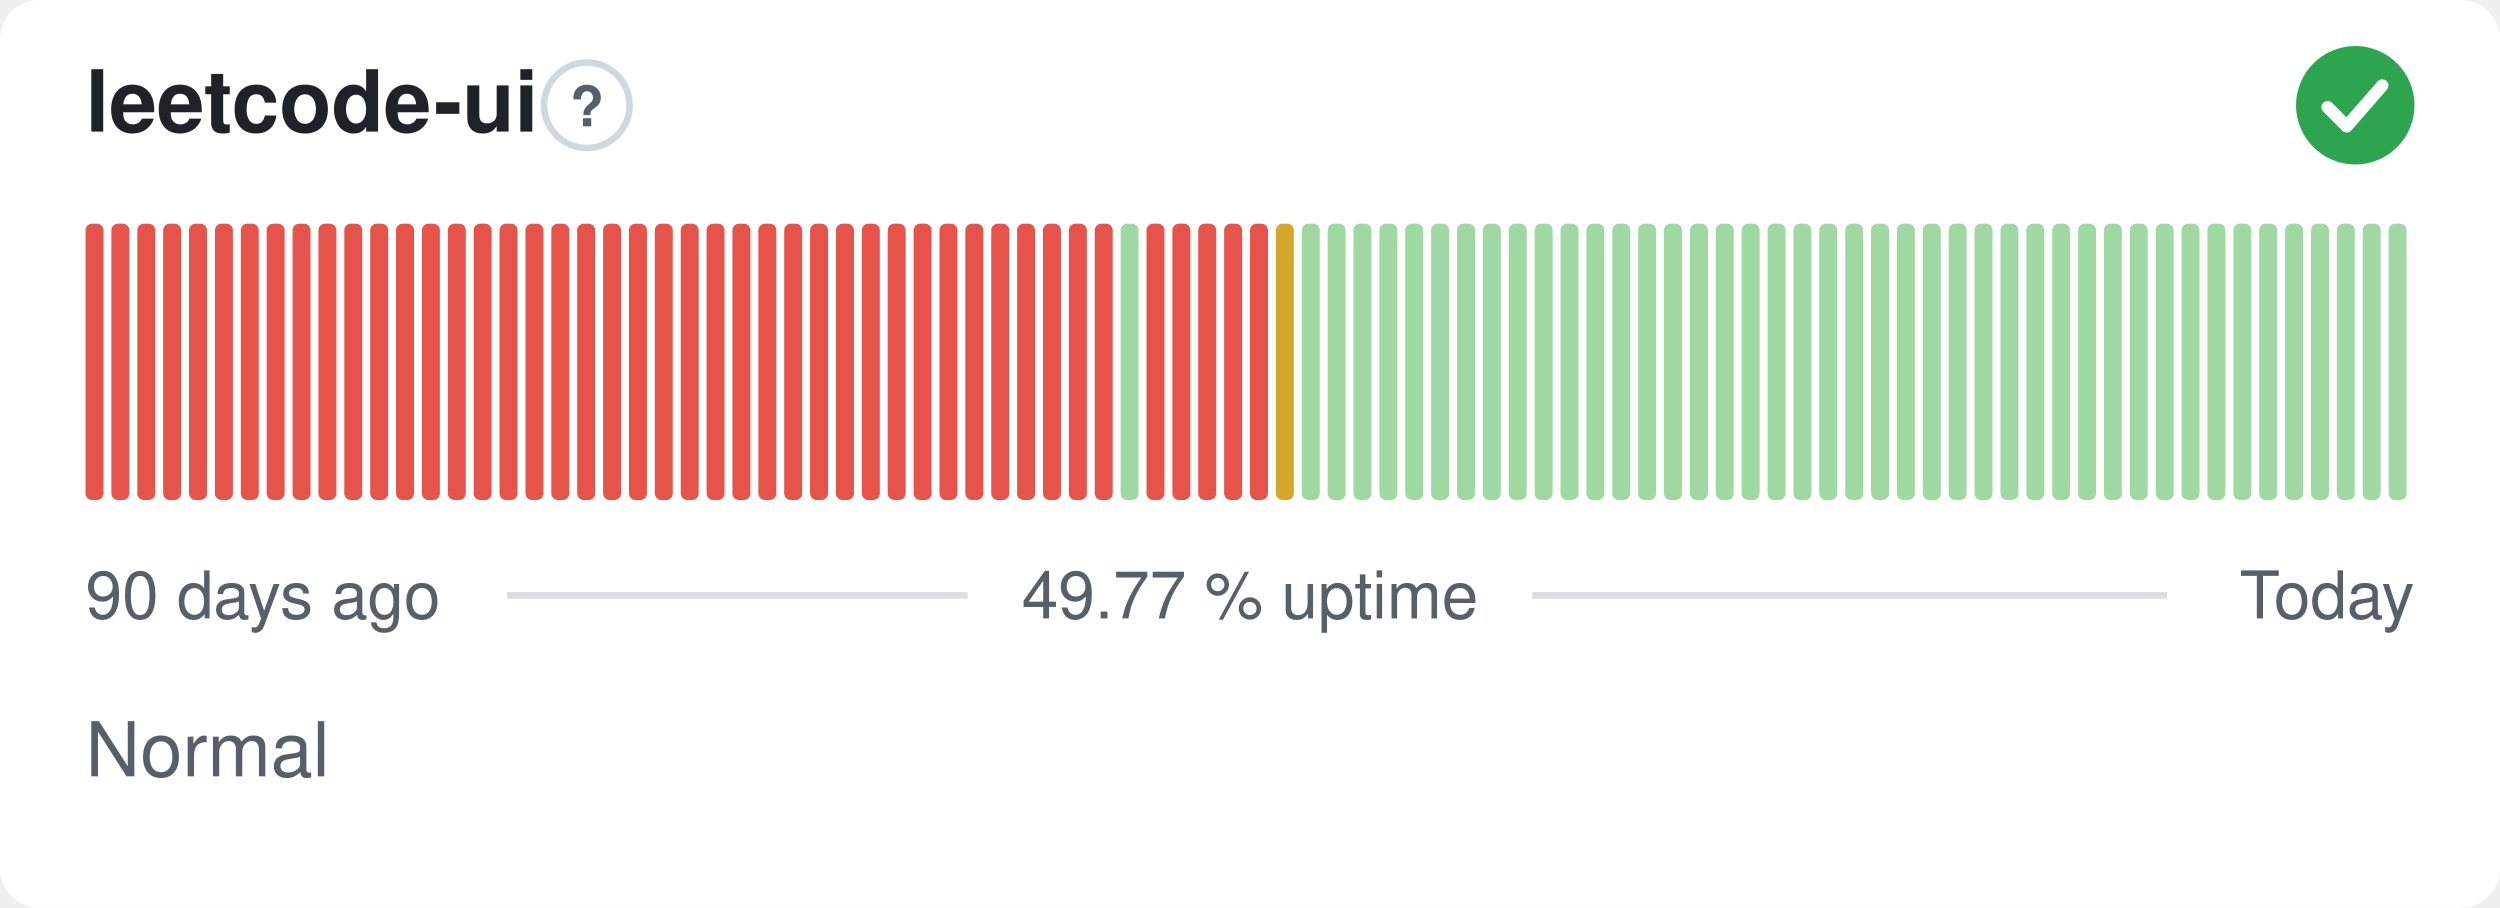
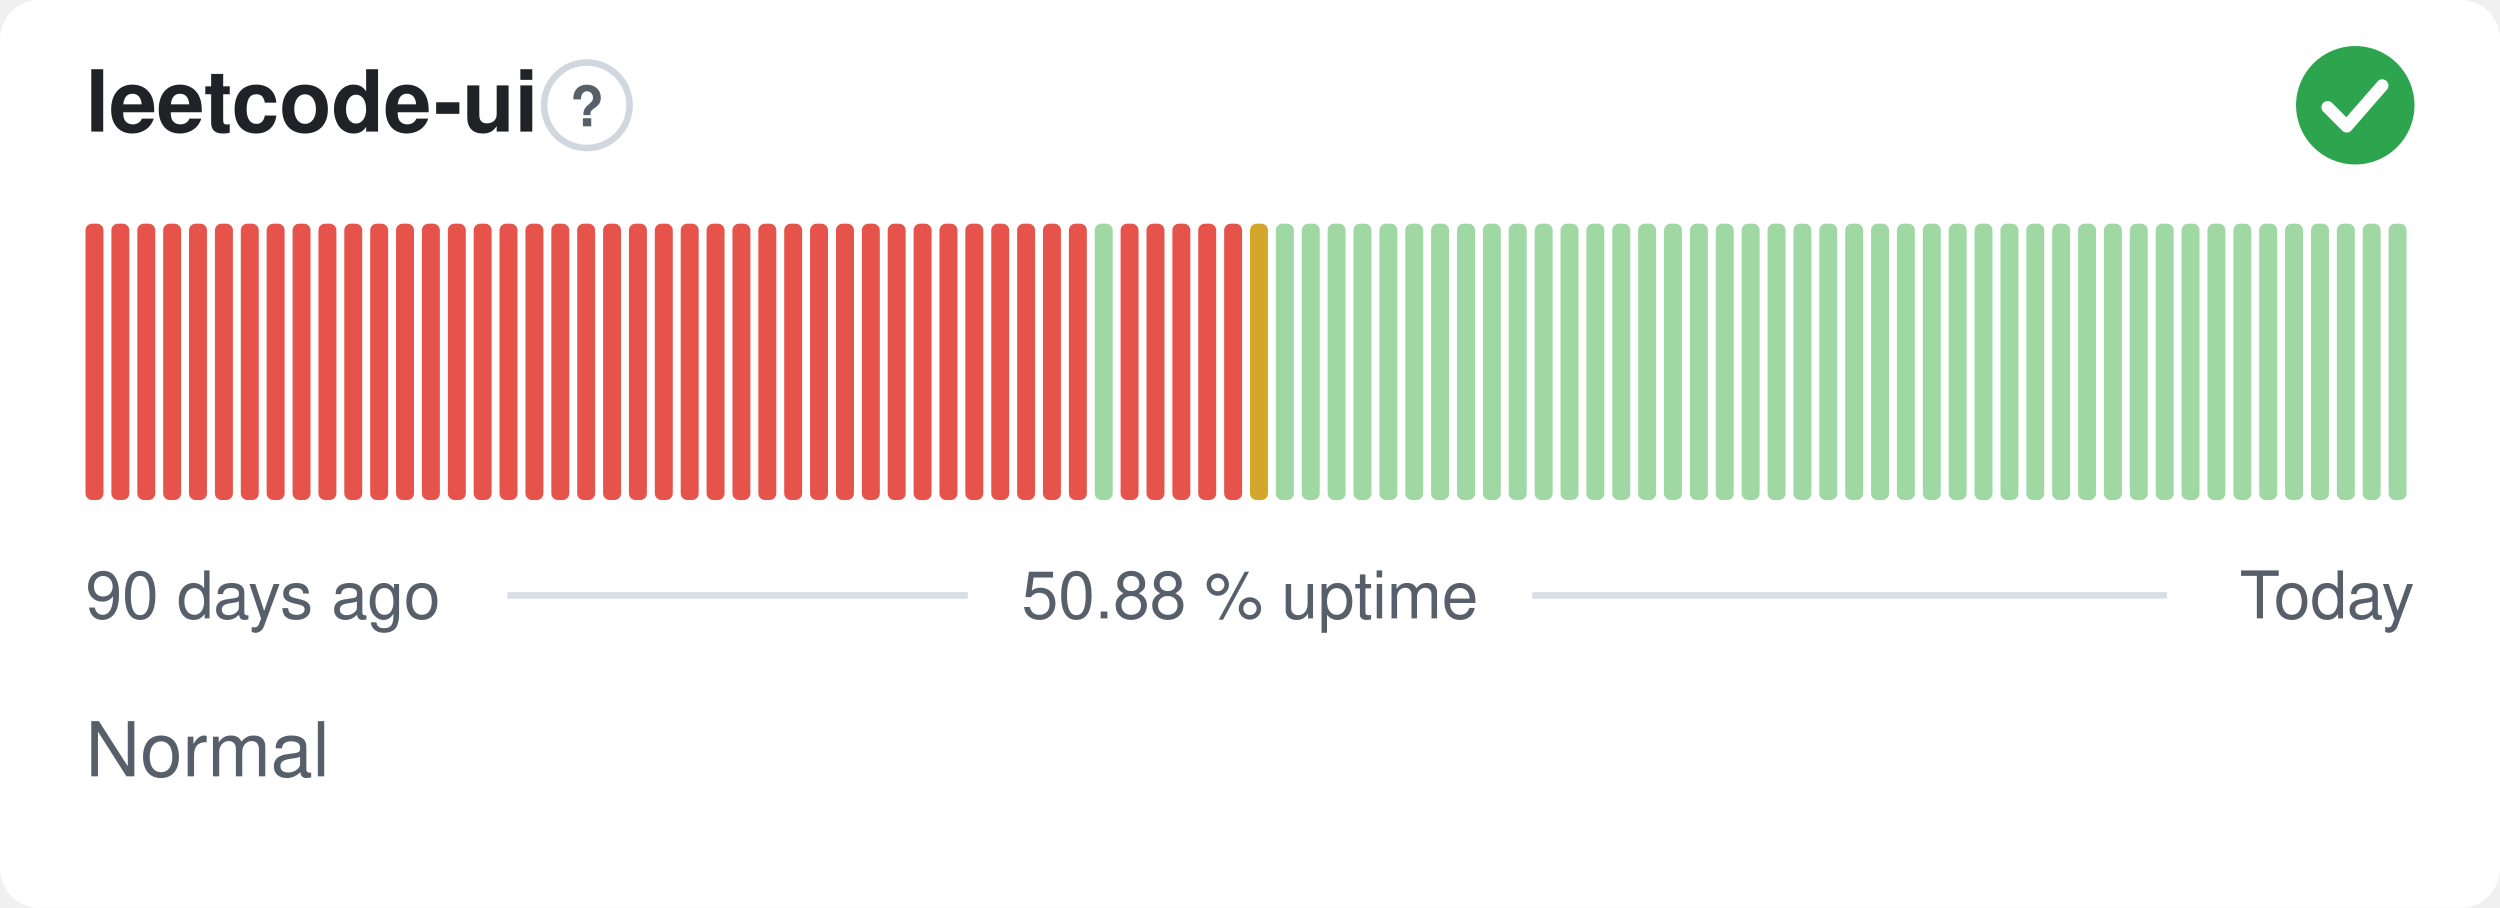
- <svg xmlns="http://www.w3.org/2000/svg" width="380" height="138" viewBox="0 0 380 138" role="img" aria-label="leetcode-ui: Normal, 49.77 % uptime over the last 90 days" font-family="-apple-system,BlinkMacSystemFont,'Segoe UI',Helvetica,Arial,sans-serif">
+ <svg xmlns="http://www.w3.org/2000/svg" width="380" height="138" viewBox="0 0 380 138" role="img" aria-label="leetcode-ui: Normal, 50.88 % uptime over the last 90 days" font-family="-apple-system,BlinkMacSystemFont,'Segoe UI',Helvetica,Arial,sans-serif">
  <style>
    @media (prefers-color-scheme: dark) {
      .bg { fill: #0d1117 }
      .title { fill: #e6edf3 }
      .muted { fill: #8b949e }
      .hint { stroke: #30363d }
      .rule { stroke: #30363d }
      .nodata { fill: #21262d }
    }
  </style>
  <rect class="bg" width="380" height="138" rx="6" fill="#ffffff" />
  <text class="title" x="13" y="20" font-size="13" font-weight="600" fill="#1f2328">leetcode-ui</text>
  <circle class="hint" cx="89.2" cy="16" r="6.5" fill="none" stroke="#d0d7de" stroke-width="1" />
  <text class="muted" x="89.2" y="19.2" text-anchor="middle" font-size="8.5" font-weight="700" fill="#57606a">?</text>
  <circle cx="358" cy="16" r="9" fill="#2da44e" />
  <path d="M353.80 16.30l2.90 2.90 5.40 -6.20" fill="none" stroke="#fff" stroke-width="1.89" stroke-linecap="round" stroke-linejoin="round" />
  <rect x="13.00" y="34.00" width="2.73" height="42.00" rx="1" fill="#e5534b" />
  <rect x="16.93" y="34.00" width="2.73" height="42.00" rx="1" fill="#e5534b" />
  <rect x="20.87" y="34.00" width="2.73" height="42.00" rx="1" fill="#e5534b" />
  <rect x="24.80" y="34.00" width="2.73" height="42.00" rx="1" fill="#e5534b" />
  <rect x="28.73" y="34.00" width="2.73" height="42.00" rx="1" fill="#e5534b" />
  <rect x="32.67" y="34.00" width="2.73" height="42.00" rx="1" fill="#e5534b" />
  <rect x="36.60" y="34.00" width="2.73" height="42.00" rx="1" fill="#e5534b" />
  <rect x="40.53" y="34.00" width="2.73" height="42.00" rx="1" fill="#e5534b" />
  <rect x="44.47" y="34.00" width="2.73" height="42.00" rx="1" fill="#e5534b" />
  <rect x="48.40" y="34.00" width="2.73" height="42.00" rx="1" fill="#e5534b" />
  <rect x="52.33" y="34.00" width="2.73" height="42.00" rx="1" fill="#e5534b" />
  <rect x="56.27" y="34.00" width="2.73" height="42.00" rx="1" fill="#e5534b" />
  <rect x="60.20" y="34.00" width="2.73" height="42.00" rx="1" fill="#e5534b" />
  <rect x="64.13" y="34.00" width="2.73" height="42.00" rx="1" fill="#e5534b" />
  <rect x="68.07" y="34.00" width="2.73" height="42.00" rx="1" fill="#e5534b" />
  <rect x="72.00" y="34.00" width="2.73" height="42.00" rx="1" fill="#e5534b" />
  <rect x="75.93" y="34.00" width="2.73" height="42.00" rx="1" fill="#e5534b" />
  <rect x="79.87" y="34.00" width="2.73" height="42.00" rx="1" fill="#e5534b" />
  <rect x="83.80" y="34.00" width="2.73" height="42.00" rx="1" fill="#e5534b" />
  <rect x="87.73" y="34.00" width="2.73" height="42.00" rx="1" fill="#e5534b" />
  <rect x="91.67" y="34.00" width="2.73" height="42.00" rx="1" fill="#e5534b" />
  <rect x="95.60" y="34.00" width="2.73" height="42.00" rx="1" fill="#e5534b" />
  <rect x="99.53" y="34.00" width="2.73" height="42.00" rx="1" fill="#e5534b" />
  <rect x="103.47" y="34.00" width="2.73" height="42.00" rx="1" fill="#e5534b" />
  <rect x="107.40" y="34.00" width="2.73" height="42.00" rx="1" fill="#e5534b" />
  <rect x="111.33" y="34.00" width="2.73" height="42.00" rx="1" fill="#e5534b" />
  <rect x="115.27" y="34.00" width="2.73" height="42.00" rx="1" fill="#e5534b" />
  <rect x="119.20" y="34.00" width="2.73" height="42.00" rx="1" fill="#e5534b" />
  <rect x="123.13" y="34.00" width="2.73" height="42.00" rx="1" fill="#e5534b" />
  <rect x="127.07" y="34.00" width="2.73" height="42.00" rx="1" fill="#e5534b" />
  <rect x="131.00" y="34.00" width="2.73" height="42.00" rx="1" fill="#e5534b" />
  <rect x="134.93" y="34.00" width="2.73" height="42.00" rx="1" fill="#e5534b" />
  <rect x="138.87" y="34.00" width="2.73" height="42.00" rx="1" fill="#e5534b" />
  <rect x="142.80" y="34.00" width="2.73" height="42.00" rx="1" fill="#e5534b" />
  <rect x="146.73" y="34.00" width="2.73" height="42.00" rx="1" fill="#e5534b" />
  <rect x="150.67" y="34.00" width="2.73" height="42.00" rx="1" fill="#e5534b" />
  <rect x="154.60" y="34.00" width="2.73" height="42.00" rx="1" fill="#e5534b" />
  <rect x="158.53" y="34.00" width="2.73" height="42.00" rx="1" fill="#e5534b" />
  <rect x="162.47" y="34.00" width="2.73" height="42.00" rx="1" fill="#e5534b" />
-   <rect x="166.40" y="34.00" width="2.73" height="42.00" rx="1" fill="#e5534b" />
-   <rect x="170.33" y="34.00" width="2.73" height="42.00" rx="1" fill="#9fd8a3" />
+   <rect x="166.40" y="34.00" width="2.73" height="42.00" rx="1" fill="#9fd8a3" />
+   <rect x="170.33" y="34.00" width="2.73" height="42.00" rx="1" fill="#e5534b" />
  <rect x="174.27" y="34.00" width="2.73" height="42.00" rx="1" fill="#e5534b" />
  <rect x="178.20" y="34.00" width="2.73" height="42.00" rx="1" fill="#e5534b" />
  <rect x="182.13" y="34.00" width="2.73" height="42.00" rx="1" fill="#e5534b" />
  <rect x="186.07" y="34.00" width="2.73" height="42.00" rx="1" fill="#e5534b" />
-   <rect x="190.00" y="34.00" width="2.73" height="42.00" rx="1" fill="#e5534b" />
-   <rect x="193.93" y="34.00" width="2.73" height="42.00" rx="1" fill="#d4a72c" />
+   <rect x="190.00" y="34.00" width="2.73" height="42.00" rx="1" fill="#d4a72c" />
+   <rect x="193.93" y="34.00" width="2.73" height="42.00" rx="1" fill="#9fd8a3" />
  <rect x="197.87" y="34.00" width="2.73" height="42.00" rx="1" fill="#9fd8a3" />
  <rect x="201.80" y="34.00" width="2.73" height="42.00" rx="1" fill="#9fd8a3" />
  <rect x="205.73" y="34.00" width="2.73" height="42.00" rx="1" fill="#9fd8a3" />
  <rect x="209.67" y="34.00" width="2.73" height="42.00" rx="1" fill="#9fd8a3" />
  <rect x="213.60" y="34.00" width="2.73" height="42.00" rx="1" fill="#9fd8a3" />
  <rect x="217.53" y="34.00" width="2.73" height="42.00" rx="1" fill="#9fd8a3" />
  <rect x="221.47" y="34.00" width="2.73" height="42.00" rx="1" fill="#9fd8a3" />
  <rect x="225.40" y="34.00" width="2.73" height="42.00" rx="1" fill="#9fd8a3" />
  <rect x="229.33" y="34.00" width="2.73" height="42.00" rx="1" fill="#9fd8a3" />
  <rect x="233.27" y="34.00" width="2.73" height="42.00" rx="1" fill="#9fd8a3" />
  <rect x="237.20" y="34.00" width="2.73" height="42.00" rx="1" fill="#9fd8a3" />
  <rect x="241.13" y="34.00" width="2.73" height="42.00" rx="1" fill="#9fd8a3" />
  <rect x="245.07" y="34.00" width="2.73" height="42.00" rx="1" fill="#9fd8a3" />
  <rect x="249.00" y="34.00" width="2.73" height="42.00" rx="1" fill="#9fd8a3" />
  <rect x="252.93" y="34.00" width="2.73" height="42.00" rx="1" fill="#9fd8a3" />
  <rect x="256.87" y="34.00" width="2.73" height="42.00" rx="1" fill="#9fd8a3" />
  <rect x="260.80" y="34.00" width="2.73" height="42.00" rx="1" fill="#9fd8a3" />
  <rect x="264.73" y="34.00" width="2.73" height="42.00" rx="1" fill="#9fd8a3" />
  <rect x="268.67" y="34.00" width="2.73" height="42.00" rx="1" fill="#9fd8a3" />
  <rect x="272.60" y="34.00" width="2.73" height="42.00" rx="1" fill="#9fd8a3" />
  <rect x="276.53" y="34.00" width="2.73" height="42.00" rx="1" fill="#9fd8a3" />
  <rect x="280.47" y="34.00" width="2.73" height="42.00" rx="1" fill="#9fd8a3" />
  <rect x="284.40" y="34.00" width="2.73" height="42.00" rx="1" fill="#9fd8a3" />
  <rect x="288.33" y="34.00" width="2.73" height="42.00" rx="1" fill="#9fd8a3" />
  <rect x="292.27" y="34.00" width="2.73" height="42.00" rx="1" fill="#9fd8a3" />
  <rect x="296.20" y="34.00" width="2.73" height="42.00" rx="1" fill="#9fd8a3" />
  <rect x="300.13" y="34.00" width="2.73" height="42.00" rx="1" fill="#9fd8a3" />
  <rect x="304.07" y="34.00" width="2.73" height="42.00" rx="1" fill="#9fd8a3" />
  <rect x="308.00" y="34.00" width="2.73" height="42.00" rx="1" fill="#9fd8a3" />
  <rect x="311.93" y="34.00" width="2.73" height="42.00" rx="1" fill="#9fd8a3" />
  <rect x="315.87" y="34.00" width="2.73" height="42.00" rx="1" fill="#9fd8a3" />
  <rect x="319.80" y="34.00" width="2.73" height="42.00" rx="1" fill="#9fd8a3" />
  <rect x="323.73" y="34.00" width="2.73" height="42.00" rx="1" fill="#9fd8a3" />
  <rect x="327.67" y="34.00" width="2.73" height="42.00" rx="1" fill="#9fd8a3" />
  <rect x="331.60" y="34.00" width="2.73" height="42.00" rx="1" fill="#9fd8a3" />
  <rect x="335.53" y="34.00" width="2.73" height="42.00" rx="1" fill="#9fd8a3" />
  <rect x="339.47" y="34.00" width="2.73" height="42.00" rx="1" fill="#9fd8a3" />
  <rect x="343.40" y="34.00" width="2.73" height="42.00" rx="1" fill="#9fd8a3" />
  <rect x="347.33" y="34.00" width="2.73" height="42.00" rx="1" fill="#9fd8a3" />
  <rect x="351.27" y="34.00" width="2.73" height="42.00" rx="1" fill="#9fd8a3" />
  <rect x="355.20" y="34.00" width="2.73" height="42.00" rx="1" fill="#9fd8a3" />
  <rect x="359.13" y="34.00" width="2.73" height="42.00" rx="1" fill="#9fd8a3" />
  <rect x="363.07" y="34.00" width="2.73" height="42.00" rx="1" fill="#9fd8a3" />
  <text class="muted" x="13" y="94" font-size="10" fill="#57606a">90 days ago</text>
-   <text class="muted" x="190" y="94" text-anchor="middle" font-size="10" fill="#57606a">49.77 % uptime</text>
+   <text class="muted" x="190" y="94" text-anchor="middle" font-size="10" fill="#57606a">50.88 % uptime</text>
  <text class="muted" x="367" y="94" text-anchor="end" font-size="10" fill="#57606a">Today</text>
  <line class="rule" x1="77.1" y1="90.5" x2="147.1" y2="90.5" stroke="#d8dee4" stroke-width="1" />
  <line class="rule" x1="232.9" y1="90.5" x2="329.4" y2="90.5" stroke="#d8dee4" stroke-width="1" />
  <text class="muted" x="13" y="118" font-size="11.5" fill="#57606a">Normal</text>
</svg>
